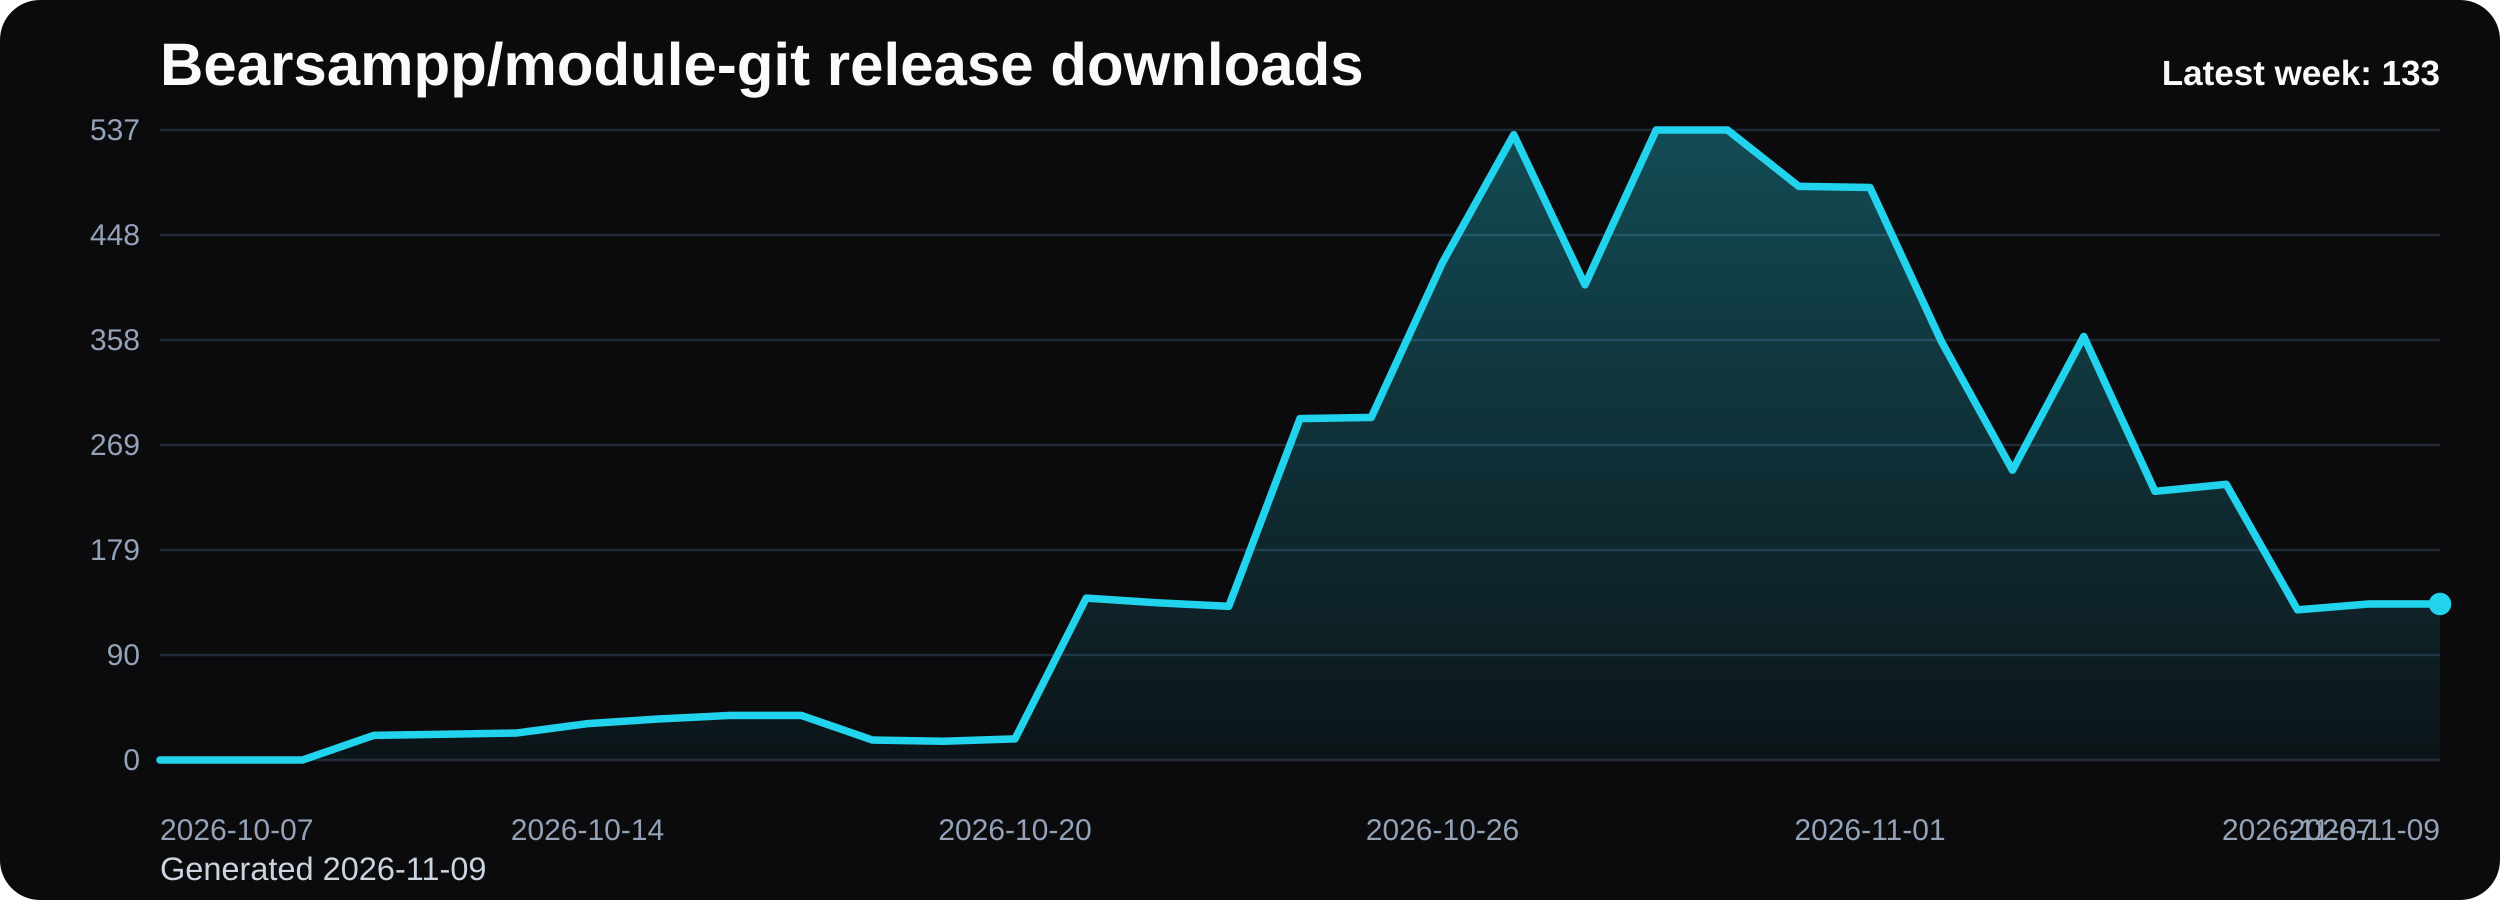
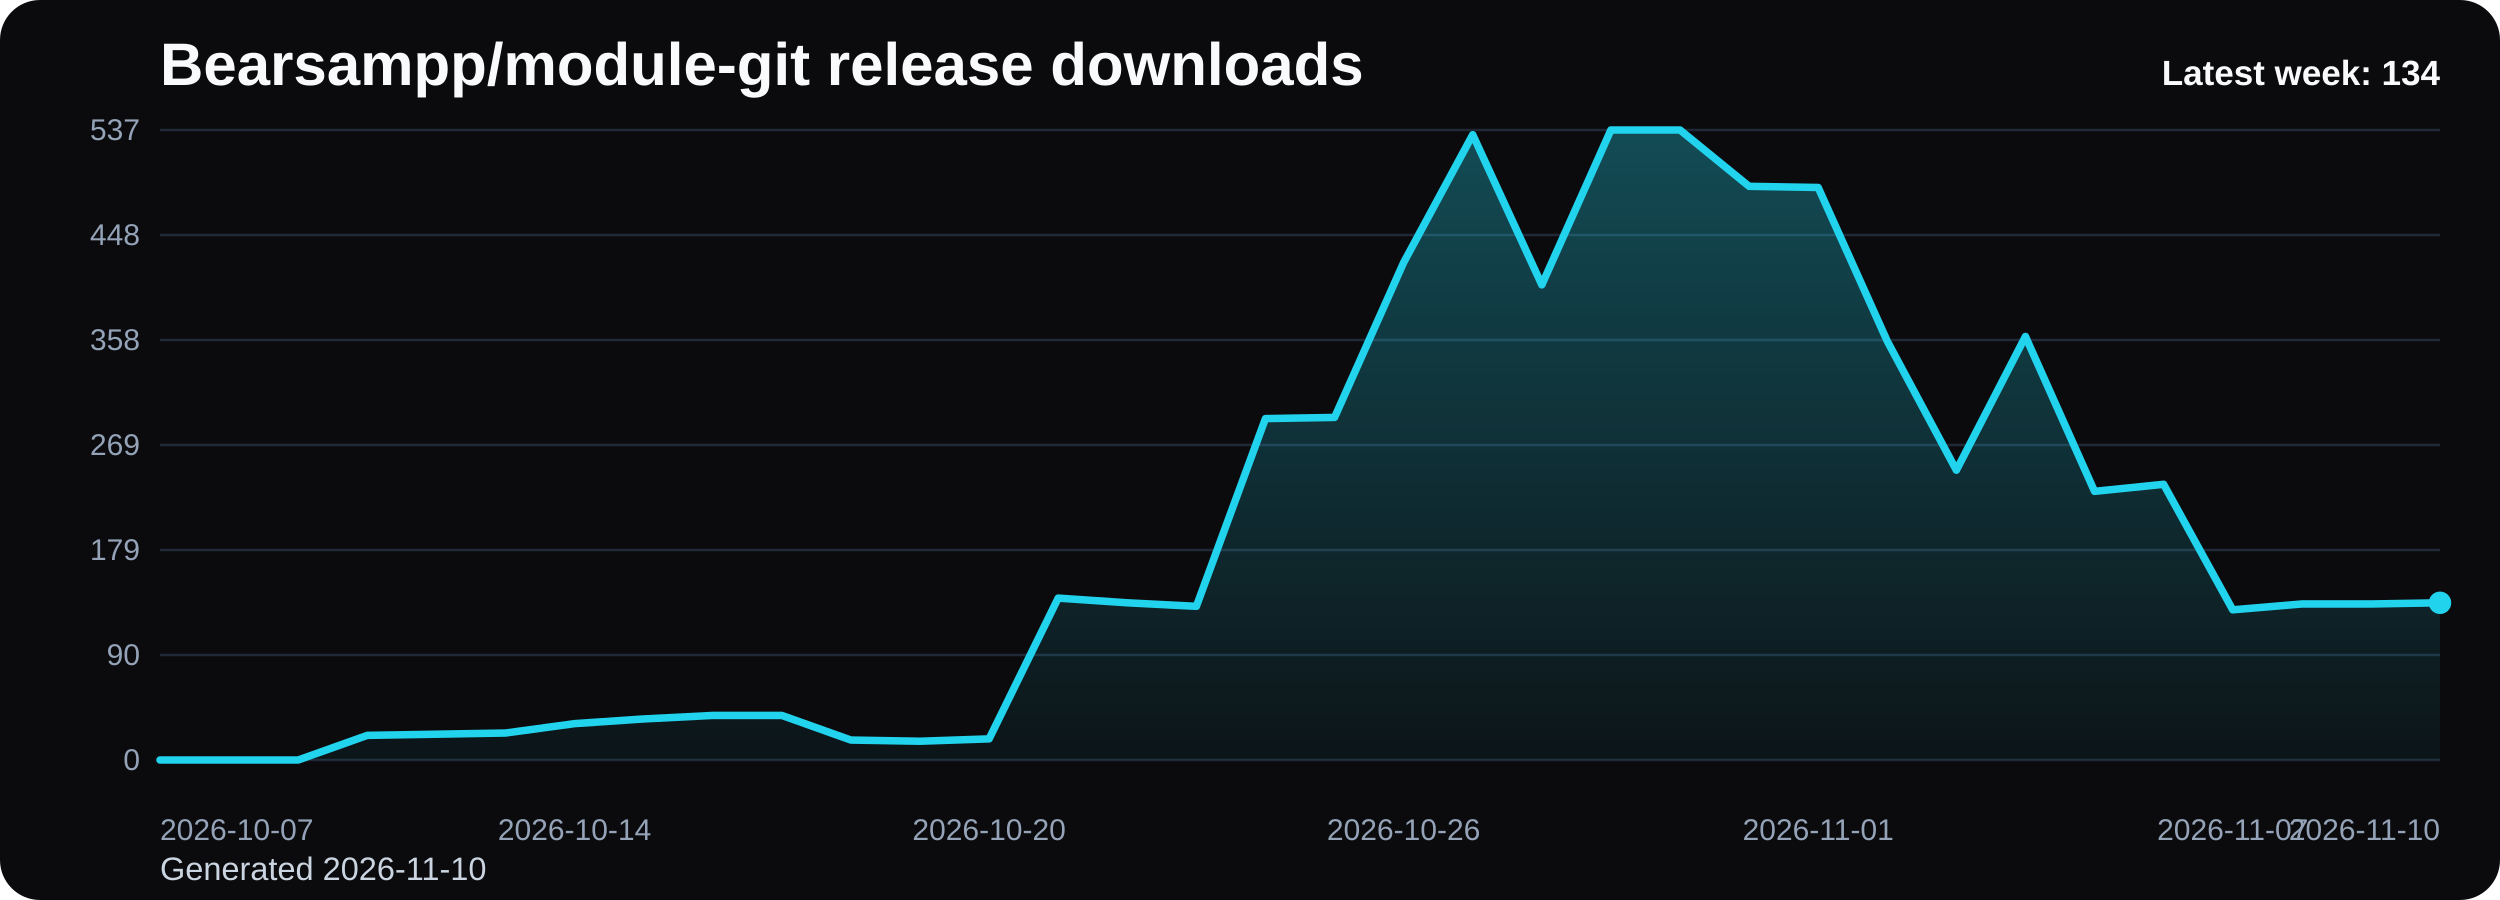
<svg xmlns="http://www.w3.org/2000/svg" viewBox="0 0 1000 360" role="img" aria-label="Bearsampp/module-git release downloads chart">
  <defs>
    <linearGradient id="fill-weekly-black" x1="0" y1="0" x2="0" y2="1">
      <stop offset="0%" stop-color="#22d3ee" stop-opacity="0.32" />
      <stop offset="100%" stop-color="#22d3ee" stop-opacity="0.05" />
    </linearGradient>
    <style>
      .bg { fill: #0b0b0d; }
      .title { font: 700 24px Arial, sans-serif; fill: #f8fafc; }
      .sub { font: 400 13px Arial, sans-serif; fill: #cbd5e1; }
      .grid { stroke: #1f2937; stroke-width: 1; }
      .axis { font: 400 12px Arial, sans-serif; fill: #94a3b8; }
      .line { fill: none; stroke: #22d3ee; stroke-width: 3; stroke-linecap: round; stroke-linejoin: round; }
      .dot { fill: #22d3ee; }
      .value { font: 600 11px Arial, sans-serif; fill: #cbd5e1; }
      .latest { font: 700 14px Arial, sans-serif; fill: #f8fafc; }
    </style>
  </defs>
  <rect class="bg" x="0" y="0" width="1000" height="360" rx="16" />
  <text class="title" x="64" y="34">Bearsampp/module-git release downloads</text>
-   <text class="sub" x="64" y="352">Generated 2026-11-09</text>
+   <text class="sub" x="64" y="352">Generated 2026-11-10</text>
  <line x1="64" y1="52.00" x2="976" y2="52.00" class="grid" />
  <text x="56" y="56.00" text-anchor="end" class="axis">537</text>
  <line x1="64" y1="94.00" x2="976" y2="94.00" class="grid" />
  <text x="56" y="98.00" text-anchor="end" class="axis">448</text>
  <line x1="64" y1="136.00" x2="976" y2="136.00" class="grid" />
  <text x="56" y="140.00" text-anchor="end" class="axis">358</text>
  <line x1="64" y1="178.00" x2="976" y2="178.00" class="grid" />
  <text x="56" y="182.00" text-anchor="end" class="axis">269</text>
  <line x1="64" y1="220.00" x2="976" y2="220.00" class="grid" />
  <text x="56" y="224.00" text-anchor="end" class="axis">179</text>
  <line x1="64" y1="262.00" x2="976" y2="262.00" class="grid" />
  <text x="56" y="266.00" text-anchor="end" class="axis">90</text>
  <line x1="64" y1="304.00" x2="976" y2="304.00" class="grid" />
  <text x="56" y="308.00" text-anchor="end" class="axis">0</text>
-   <path d="M 64.00 304 L 64.00 304.00 L 92.50 304.00 L 121.00 304.00 L 149.50 294.15 L 178.00 293.68 L 206.50 293.21 L 235.00 289.45 L 263.50 287.58 L 292.00 286.17 L 320.50 286.17 L 349.00 296.02 L 377.50 296.49 L 406.00 295.55 L 434.50 239.24 L 463.00 241.12 L 491.50 242.53 L 520.00 167.44 L 548.50 166.97 L 577.00 105.03 L 605.50 53.88 L 634.00 113.94 L 662.50 52.00 L 691.00 52.00 L 719.50 74.53 L 748.00 74.99 L 776.50 136.47 L 805.00 188.09 L 833.50 134.59 L 862.00 196.54 L 890.50 193.72 L 919.00 243.93 L 947.50 241.59 L 976.00 241.59 L 976.00 304 Z" fill="url(#fill-weekly-black)" />
-   <polyline class="line" points="64.00,304.00 92.50,304.00 121.00,304.00 149.50,294.15 178.00,293.68 206.50,293.21 235.00,289.45 263.50,287.58 292.00,286.17 320.50,286.17 349.00,296.02 377.50,296.49 406.00,295.55 434.50,239.24 463.00,241.12 491.50,242.53 520.00,167.44 548.50,166.97 577.00,105.03 605.50,53.88 634.00,113.94 662.50,52.00 691.00,52.00 719.50,74.53 748.00,74.99 776.50,136.47 805.00,188.09 833.50,134.59 862.00,196.54 890.50,193.72 919.00,243.93 947.50,241.59 976.00,241.59" />
-   <circle class="dot" cx="976.00" cy="241.59" r="4.5" />
+   <path d="M 64.00 304 L 64.00 304.00 L 91.64 304.00 L 119.27 304.00 L 146.91 294.15 L 174.55 293.68 L 202.18 293.21 L 229.82 289.45 L 257.45 287.58 L 285.09 286.17 L 312.73 286.17 L 340.36 296.02 L 368.00 296.49 L 395.64 295.55 L 423.27 239.24 L 450.91 241.12 L 478.55 242.53 L 506.18 167.44 L 533.82 166.97 L 561.45 105.03 L 589.09 53.88 L 616.73 113.94 L 644.36 52.00 L 672.00 52.00 L 699.64 74.53 L 727.27 74.99 L 754.91 136.47 L 782.55 188.09 L 810.18 134.59 L 837.82 196.54 L 865.45 193.72 L 893.09 243.93 L 920.73 241.59 L 948.36 241.59 L 976.00 241.12 L 976.00 304 Z" fill="url(#fill-weekly-black)" />
+   <polyline class="line" points="64.00,304.00 91.64,304.00 119.27,304.00 146.91,294.15 174.55,293.68 202.18,293.21 229.82,289.45 257.45,287.58 285.09,286.17 312.73,286.17 340.36,296.02 368.00,296.49 395.64,295.55 423.27,239.24 450.91,241.12 478.55,242.53 506.18,167.44 533.82,166.97 561.45,105.03 589.09,53.88 616.73,113.94 644.36,52.00 672.00,52.00 699.64,74.53 727.27,74.99 754.91,136.47 782.55,188.09 810.18,134.59 837.82,196.54 865.45,193.72 893.09,243.93 920.73,241.59 948.36,241.59 976.00,241.12" />
+   <circle class="dot" cx="976.00" cy="241.12" r="4.5" />
  <text class="axis" x="64.00" y="336" text-anchor="start">2026-10-07</text>
-   <text class="axis" x="235.00" y="336" text-anchor="middle">2026-10-14</text>
-   <text class="axis" x="406.00" y="336" text-anchor="middle">2026-10-20</text>
-   <text class="axis" x="577.00" y="336" text-anchor="middle">2026-10-26</text>
-   <text class="axis" x="748.00" y="336" text-anchor="middle">2026-11-01</text>
-   <text class="axis" x="919.00" y="336" text-anchor="middle">2026-11-07</text>
-   <text class="axis" x="976.00" y="336" text-anchor="end">2026-11-09</text>
-   <text class="latest" x="976" y="34" text-anchor="end">Latest week: 133</text>
+   <text class="axis" x="229.82" y="336" text-anchor="middle">2026-10-14</text>
+   <text class="axis" x="395.64" y="336" text-anchor="middle">2026-10-20</text>
+   <text class="axis" x="561.45" y="336" text-anchor="middle">2026-10-26</text>
+   <text class="axis" x="727.27" y="336" text-anchor="middle">2026-11-01</text>
+   <text class="axis" x="893.09" y="336" text-anchor="middle">2026-11-07</text>
+   <text class="axis" x="976.00" y="336" text-anchor="end">2026-11-10</text>
+   <text class="latest" x="976" y="34" text-anchor="end">Latest week: 134</text>
</svg>
